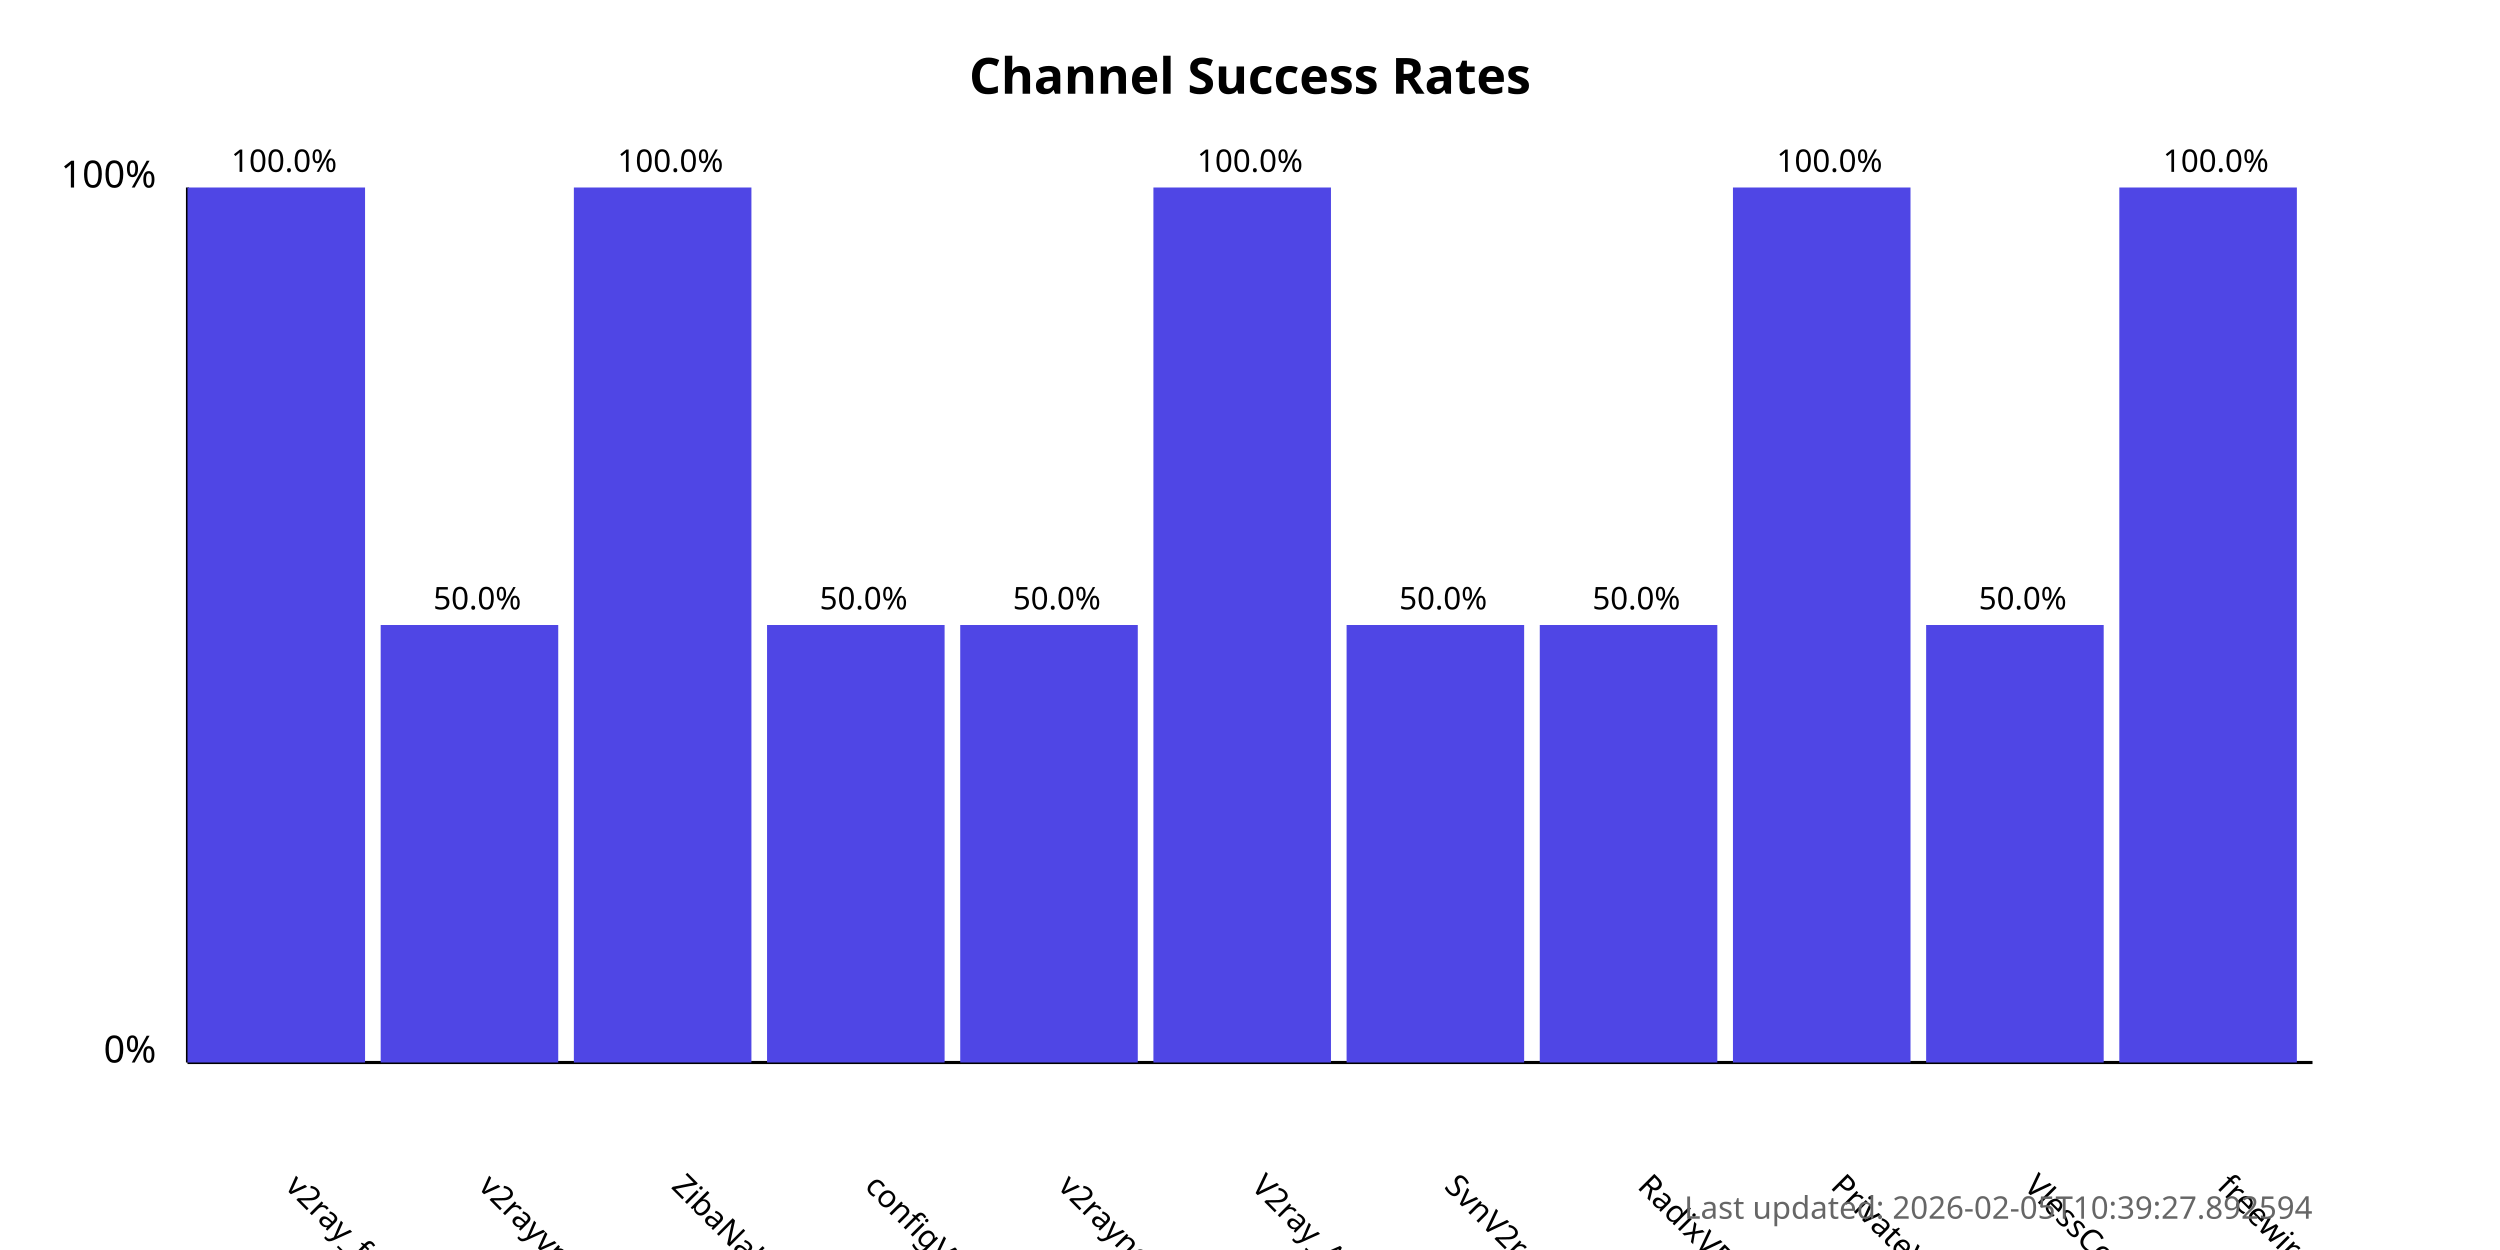
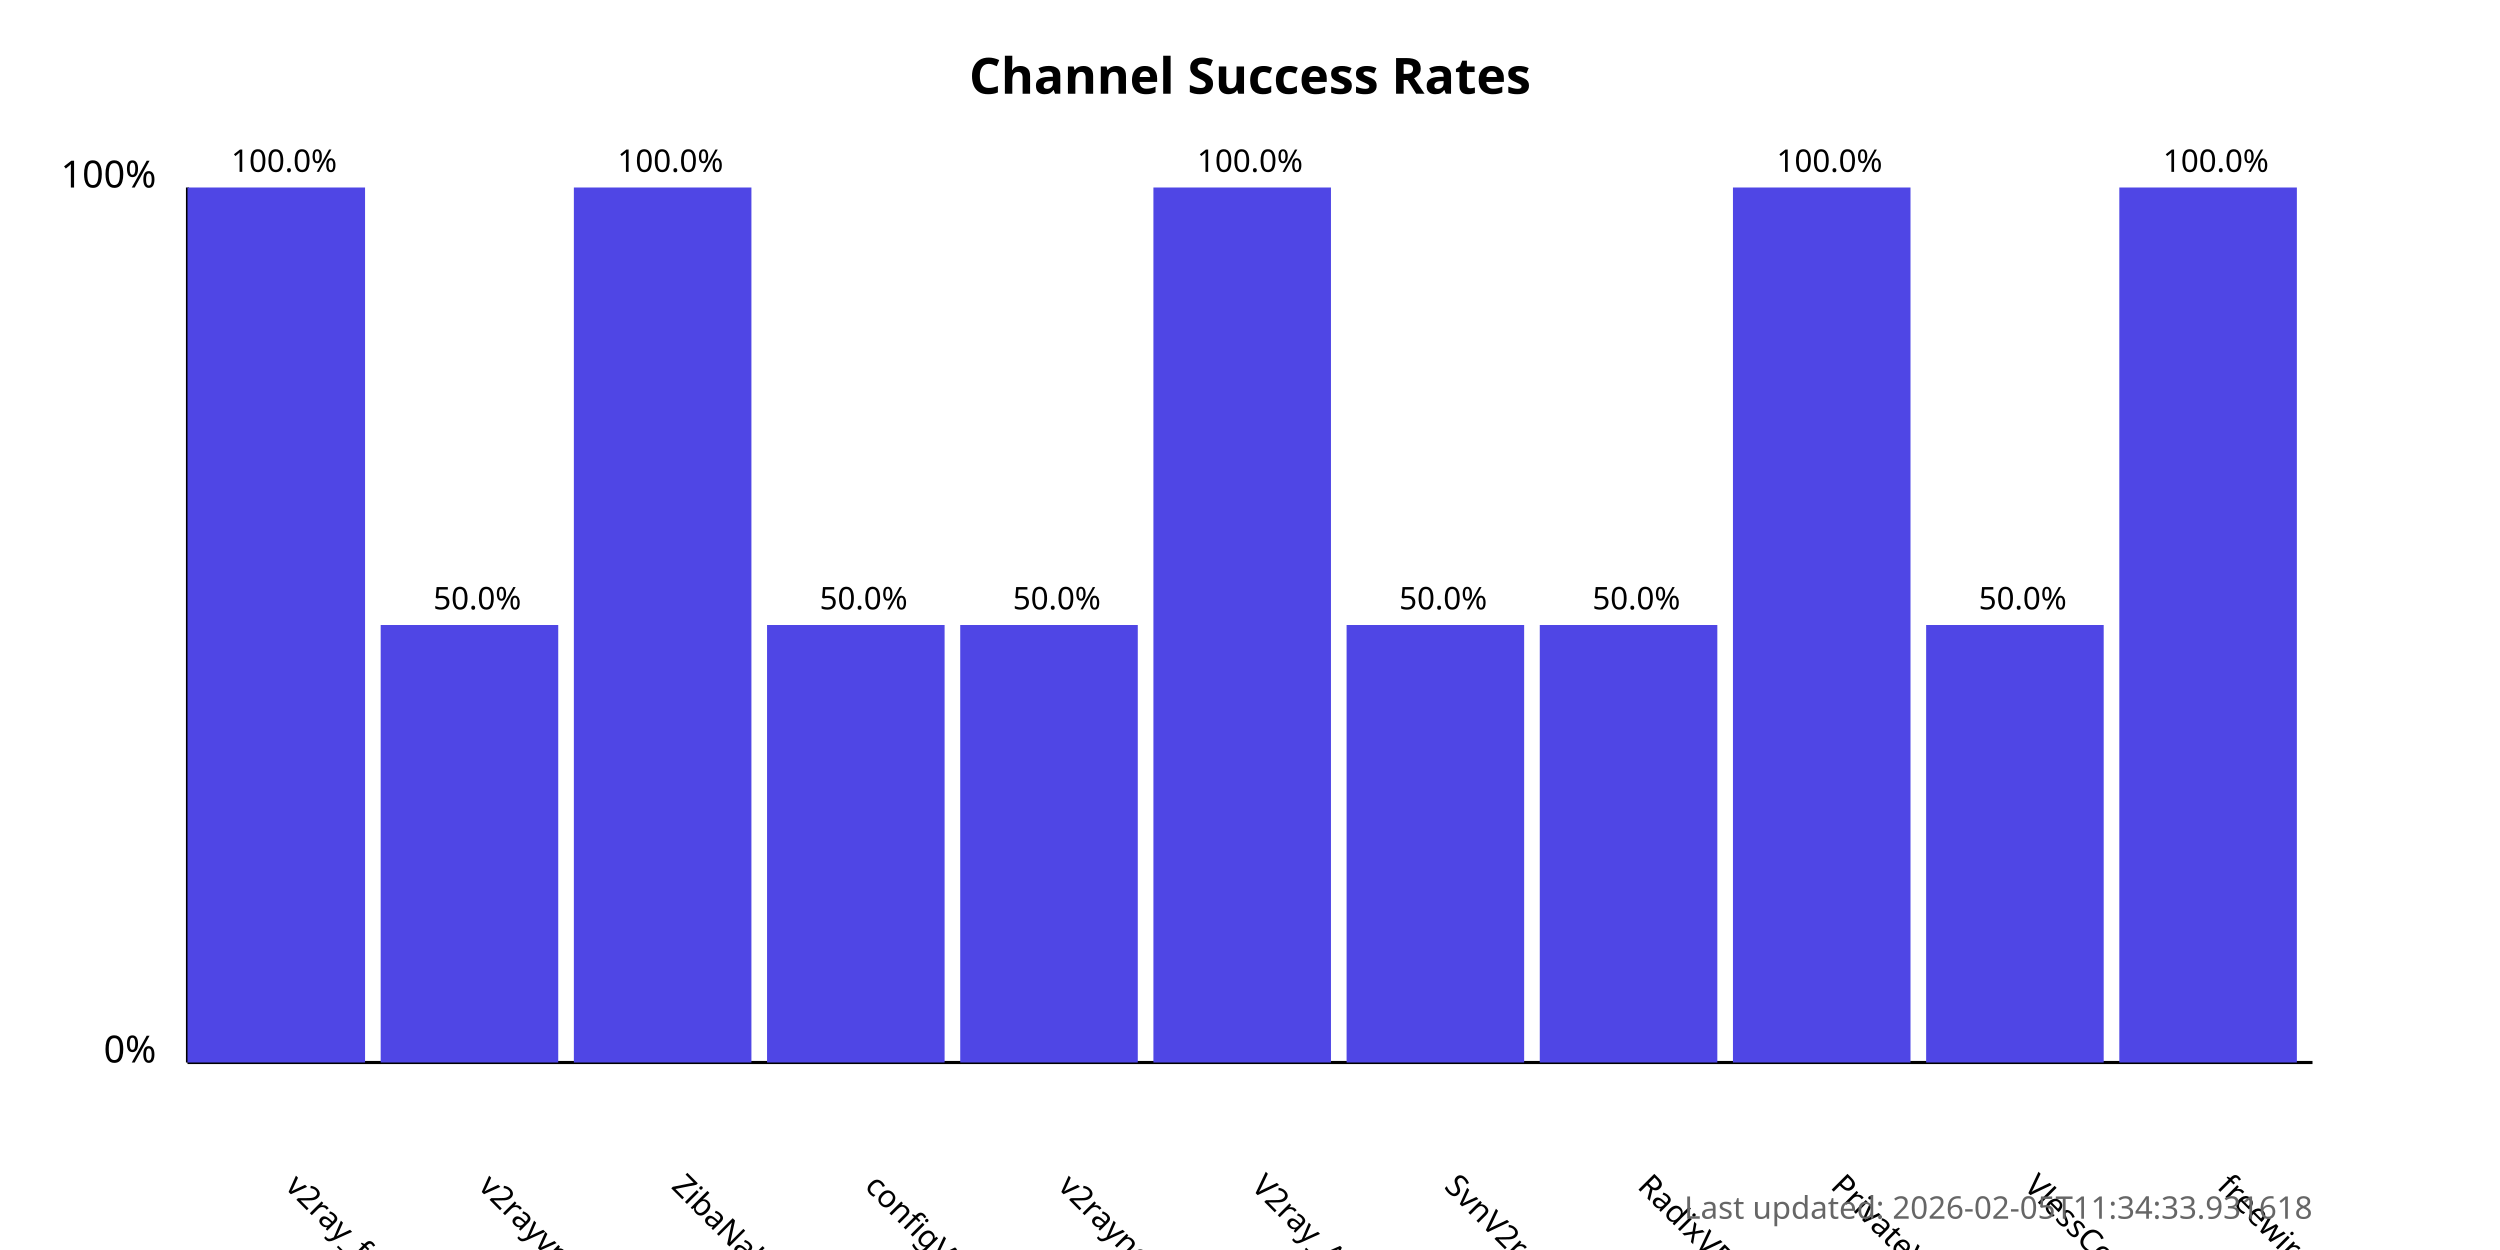
<svg xmlns="http://www.w3.org/2000/svg" width="800" height="400">
  <style>
            .chart-title { font: bold 16px sans-serif; }
            .axis-label { font: 12px sans-serif; }
            .tick-label { font: 10px sans-serif; }
            .bar { fill: #4f46e5; }
            .bar:hover { fill: #6366f1; }
            .timestamp { font: 10px sans-serif; fill: #666; }
        </style>
  <text x="400.0" y="30" text-anchor="middle" class="chart-title">
            Channel Success Rates
        </text>
  <line x1="60" y1="340" x2="60" y2="60" stroke="black" stroke-width="1" />
  <line x1="60" y1="340" x2="740" y2="340" stroke="black" stroke-width="1" />
  <text x="50" y="340" text-anchor="end" class="axis-label">0%</text>
  <text x="50" y="60" text-anchor="end" class="axis-label">100%</text>
  <g>
    <rect x="60" y="60.0" width="56.818" height="280.0" class="bar" />
    <text x="90.909" y="380" transform="rotate(45, 90.90909, 380)" text-anchor="start" class="tick-label">
                v2ray_free_conf
            </text>
    <text x="90.909" y="55.0" text-anchor="middle" class="tick-label">
                100.0%
            </text>
  </g>
  <g>
    <rect x="121.818" y="200.0" width="56.818" height="140.0" class="bar" />
    <text x="152.727" y="380" transform="rotate(45, 152.7273, 380)" text-anchor="start" class="tick-label">
                v2rayvpno
            </text>
    <text x="152.727" y="195.0" text-anchor="middle" class="tick-label">
                50.0%
            </text>
  </g>
  <g>
    <rect x="183.636" y="60.0" width="56.818" height="280.0" class="bar" />
    <text x="214.545" y="380" transform="rotate(45, 214.5455, 380)" text-anchor="start" class="tick-label">
                ZibaNabz
            </text>
    <text x="214.545" y="55.0" text-anchor="middle" class="tick-label">
                100.0%
            </text>
  </g>
  <g>
    <rect x="245.455" y="200.0" width="56.818" height="140.0" class="bar" />
    <text x="276.364" y="380" transform="rotate(45, 276.3636, 380)" text-anchor="start" class="tick-label">
                configV2rayForFree
            </text>
    <text x="276.364" y="195.0" text-anchor="middle" class="tick-label">
                50.0%
            </text>
  </g>
  <g>
    <rect x="307.273" y="200.0" width="56.818" height="140.0" class="bar" />
    <text x="338.182" y="380" transform="rotate(45, 338.1818, 380)" text-anchor="start" class="tick-label">
                v2rayngvpn
            </text>
    <text x="338.182" y="195.0" text-anchor="middle" class="tick-label">
                50.0%
            </text>
  </g>
  <g>
    <rect x="369.091" y="60.0" width="56.818" height="280.0" class="bar" />
    <text x="400.0" y="380" transform="rotate(45, 400.0, 380)" text-anchor="start" class="tick-label">
                V2ray_Alpha
            </text>
    <text x="400.0" y="55.0" text-anchor="middle" class="tick-label">
                100.0%
            </text>
  </g>
  <g>
    <rect x="430.909" y="200.0" width="56.818" height="140.0" class="bar" />
    <text x="461.818" y="380" transform="rotate(45, 461.8182, 380)" text-anchor="start" class="tick-label">
                SvnV2ray
            </text>
    <text x="461.818" y="195.0" text-anchor="middle" class="tick-label">
                50.0%
            </text>
  </g>
  <g>
    <rect x="492.727" y="200.0" width="56.818" height="140.0" class="bar" />
    <text x="523.636" y="380" transform="rotate(45, 523.6364, 380)" text-anchor="start" class="tick-label">
                RadixVPN
            </text>
    <text x="523.636" y="195.0" text-anchor="middle" class="tick-label">
                50.0%
            </text>
  </g>
  <g>
    <rect x="554.545" y="60.0" width="56.818" height="280.0" class="bar" />
    <text x="585.455" y="380" transform="rotate(45, 585.4545, 380)" text-anchor="start" class="tick-label">
                PrivateVPNs
            </text>
    <text x="585.455" y="55.0" text-anchor="middle" class="tick-label">
                100.0%
            </text>
  </g>
  <g>
    <rect x="616.364" y="200.0" width="56.818" height="140.0" class="bar" />
    <text x="647.273" y="380" transform="rotate(45, 647.2727, 380)" text-anchor="start" class="tick-label">
                VlessConfig
            </text>
    <text x="647.273" y="195.0" text-anchor="middle" class="tick-label">
                50.0%
            </text>
  </g>
  <g>
    <rect x="678.182" y="60.0" width="56.818" height="280.0" class="bar" />
    <text x="709.091" y="380" transform="rotate(45, 709.0909, 380)" text-anchor="start" class="tick-label">
                freewireguard
            </text>
    <text x="709.091" y="55.0" text-anchor="middle" class="tick-label">
                100.0%
            </text>
  </g>
  <text x="740" y="390" text-anchor="end" class="timestamp">
-             Last updated: 2026-02-05T10:39:27.892594
+             Last updated: 2026-02-05T11:34:33.931618
        </text>
</svg>
